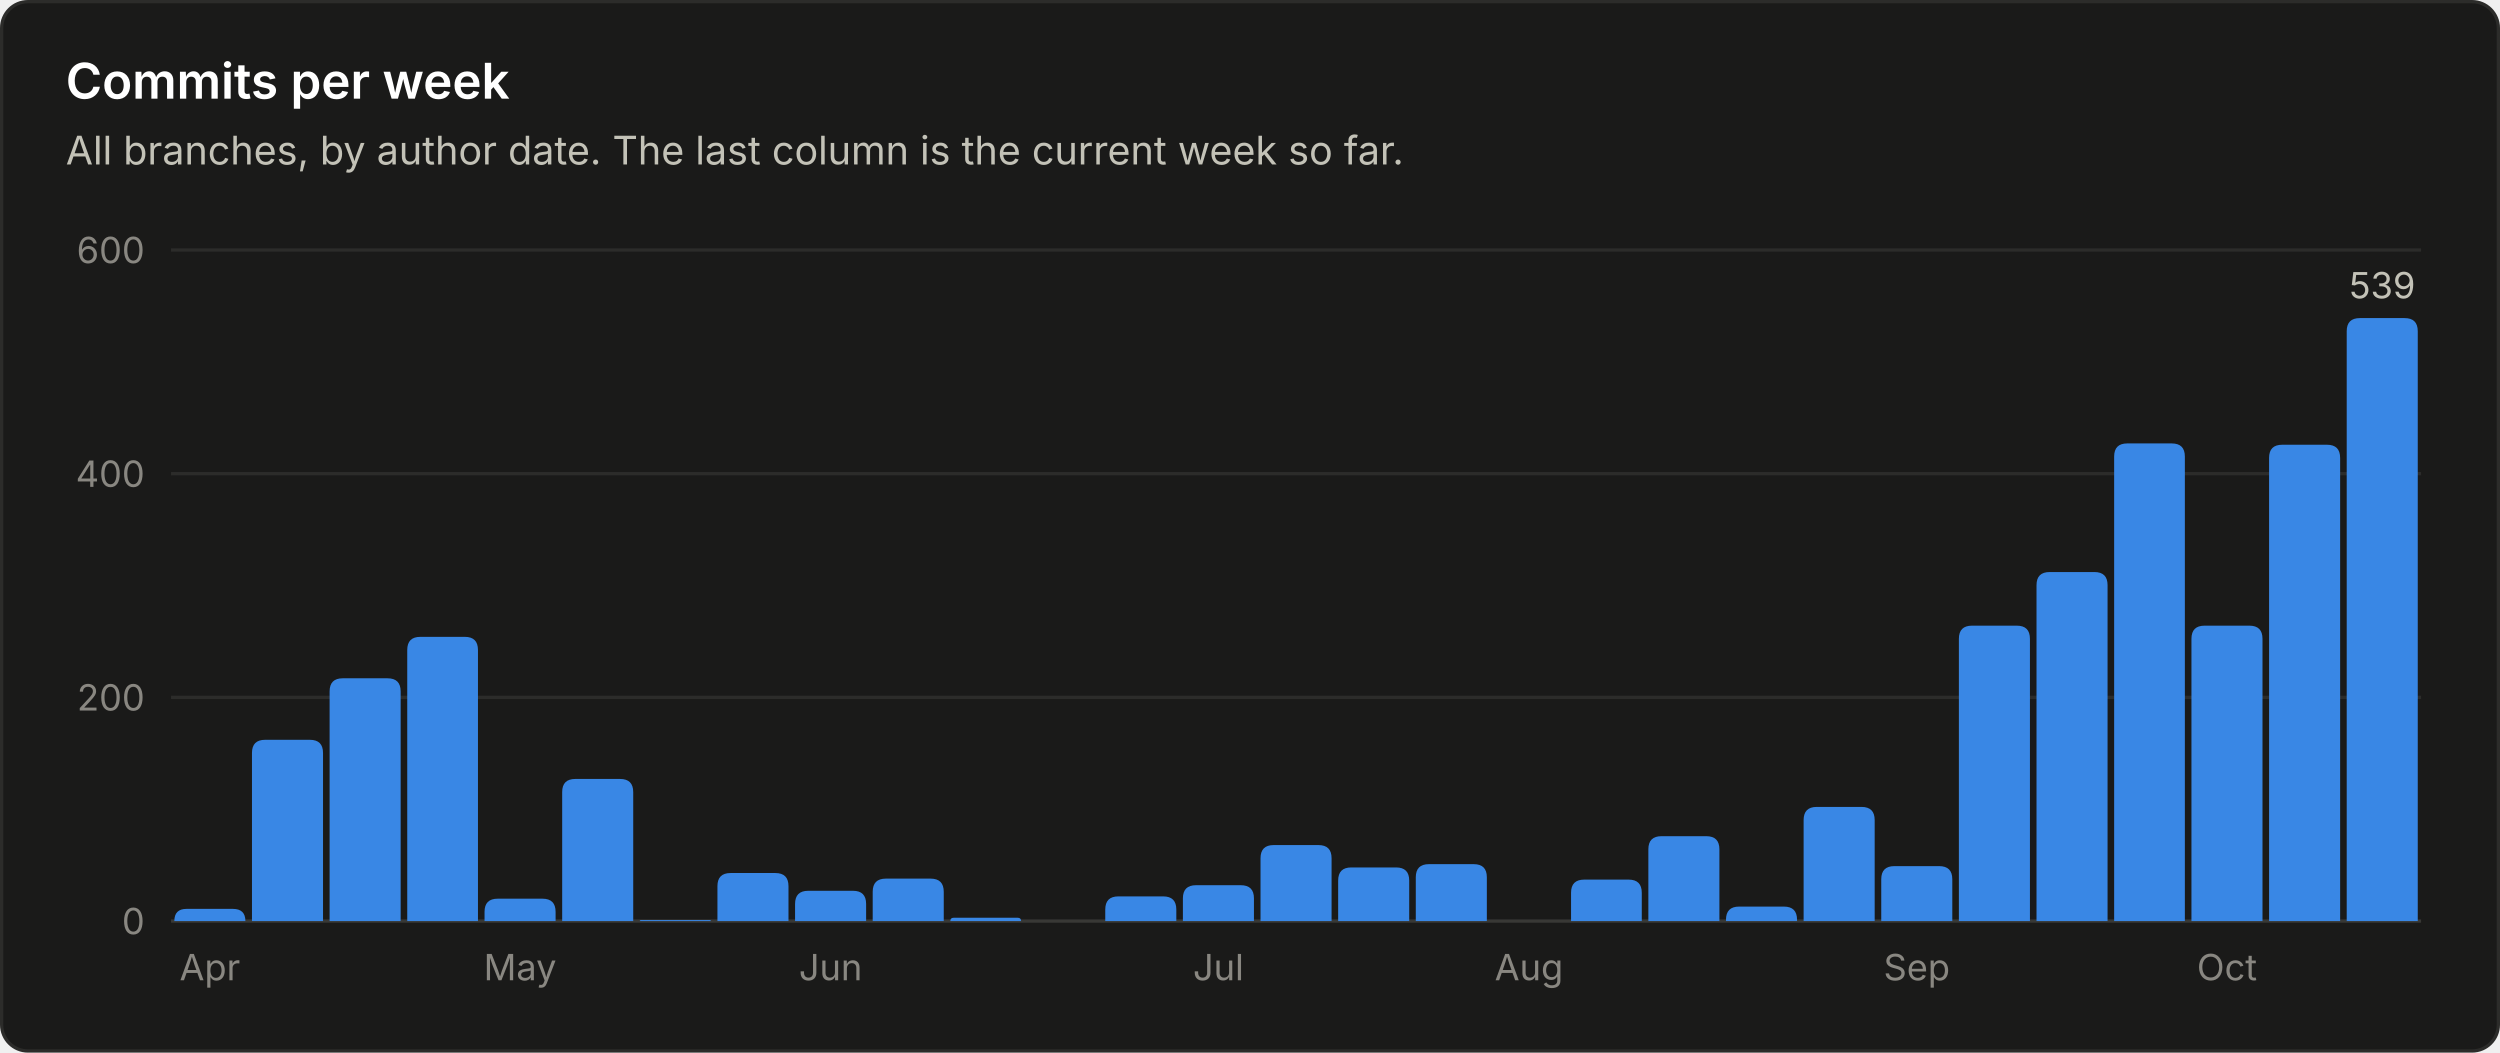
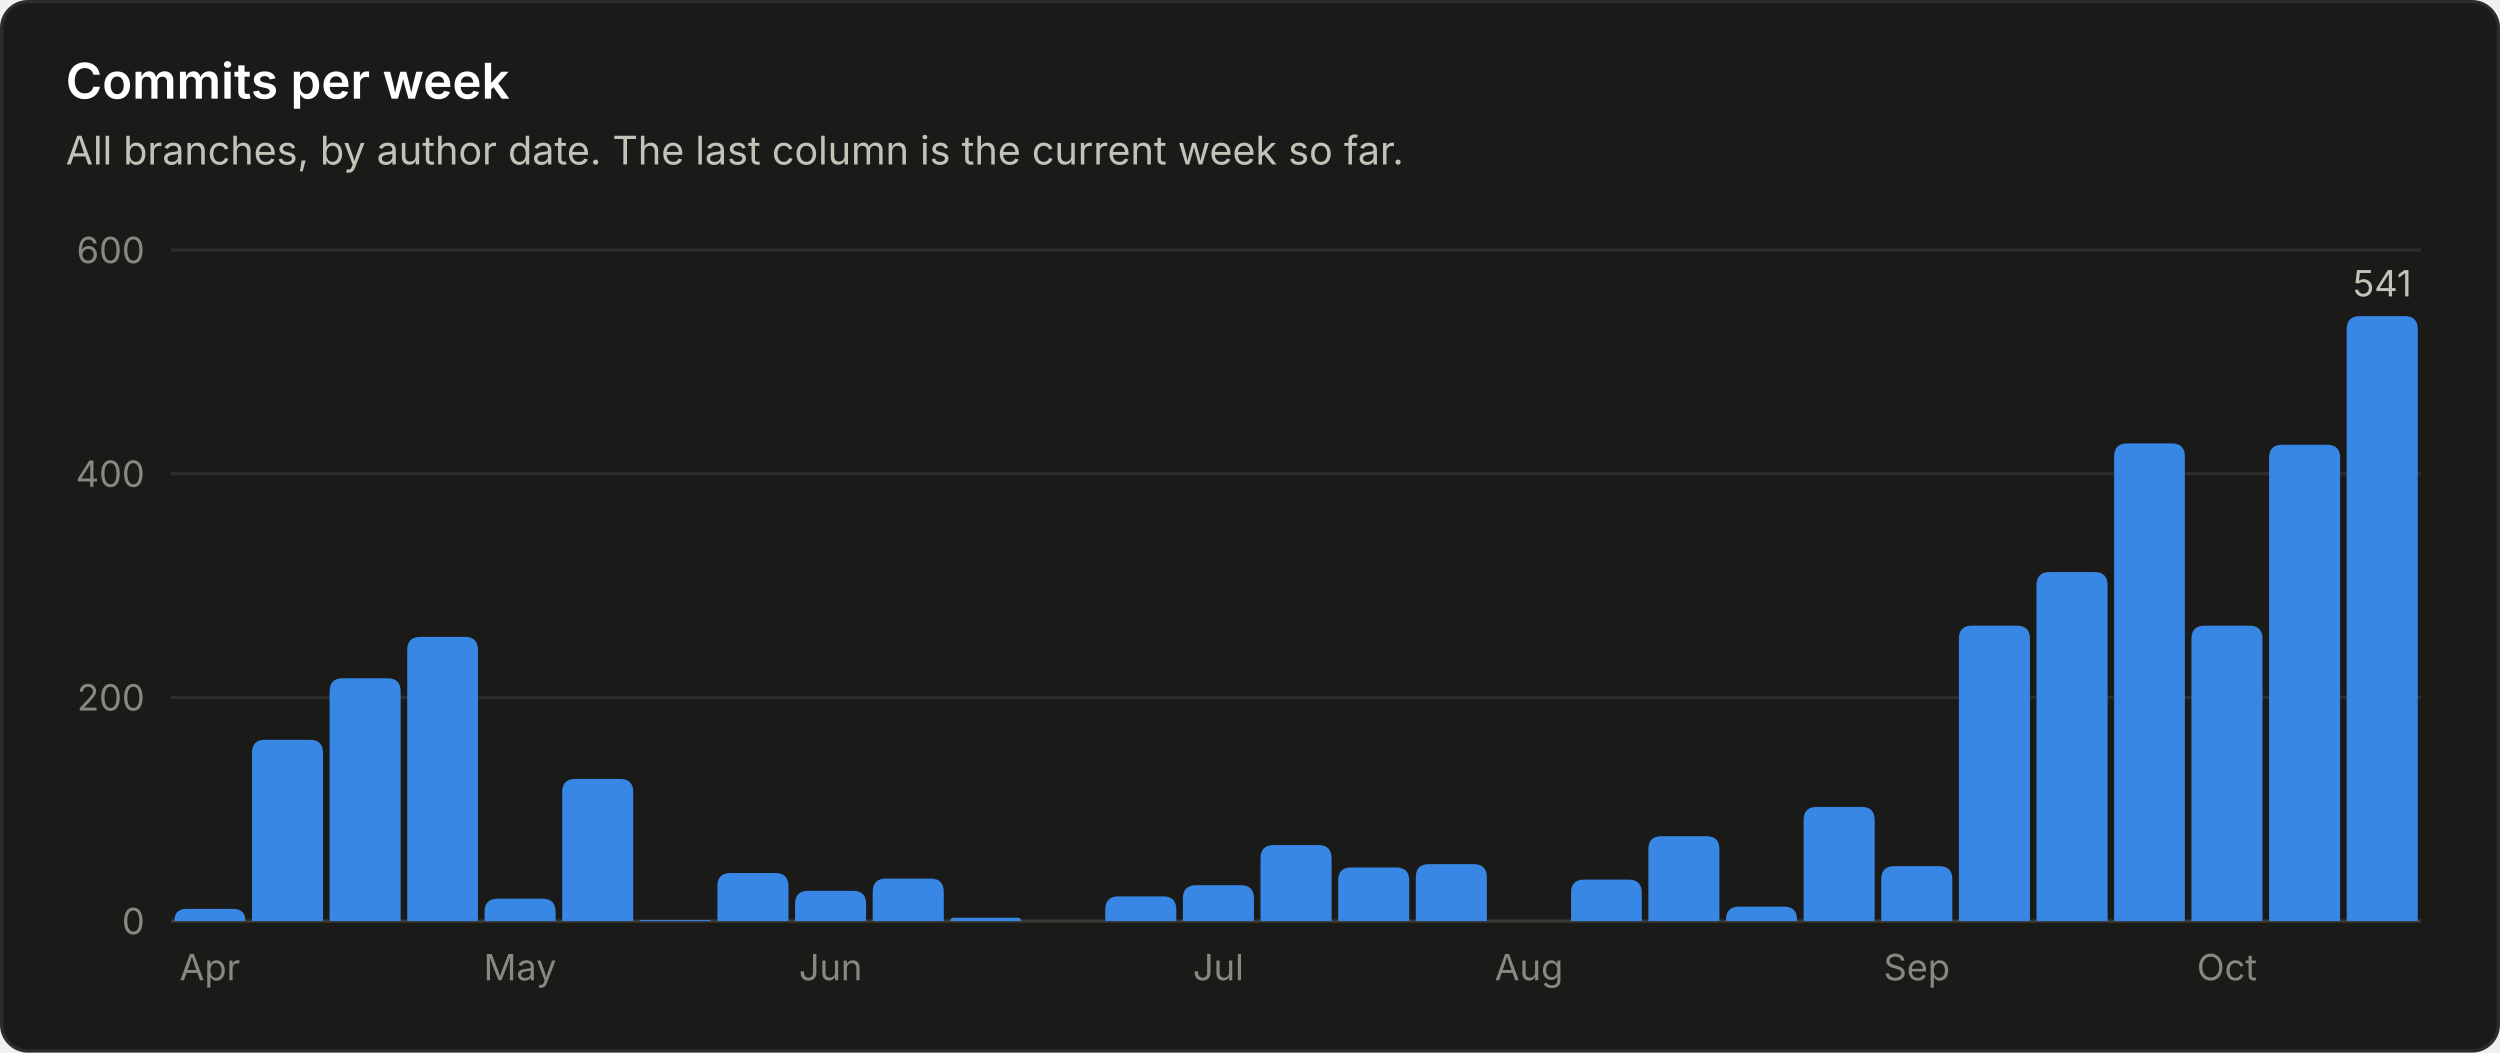
<svg xmlns="http://www.w3.org/2000/svg" viewBox="0 0 760 320" width="760" height="320" role="img" font-family="system-ui, -apple-system, 'Segoe UI', sans-serif">
  <rect x="0.5" y="0.5" width="759" height="319" rx="8" fill="#1a1a19" stroke="#2c2c2a" />
  <text x="20.0" y="30.0" fill="#ffffff" font-size="15" font-weight="600" text-anchor="start">Commits per week</text>
  <text x="20.0" y="50.0" fill="#c3c2b7" font-size="12" font-weight="400" text-anchor="start">All branches, by author date. The last column is the current week so far.</text>
  <line x1="52" y1="280.0" x2="736" y2="280.0" stroke="#383835" stroke-width="1" />
  <text x="44.0" y="284.0" fill="#898781" font-size="11" font-weight="400" text-anchor="end">0</text>
  <line x1="52" y1="212.0" x2="736" y2="212.0" stroke="#2c2c2a" stroke-width="1" />
  <text x="44.0" y="216.0" fill="#898781" font-size="11" font-weight="400" text-anchor="end">200</text>
  <line x1="52" y1="144.0" x2="736" y2="144.0" stroke="#2c2c2a" stroke-width="1" />
  <text x="44.0" y="148.0" fill="#898781" font-size="11" font-weight="400" text-anchor="end">400</text>
  <line x1="52" y1="76.0" x2="736" y2="76.0" stroke="#2c2c2a" stroke-width="1" />
  <text x="44.0" y="80.0" fill="#898781" font-size="11" font-weight="400" text-anchor="end">600</text>
  <path d="M53.0 280.0 V280.0 Q53.0 276.3 56.7 276.3 H70.8 Q74.6 276.3 74.6 280.0 V280.0 Z" fill="#3987e5" />
  <text x="63.8" y="298.0" fill="#898781" font-size="11" font-weight="400" text-anchor="middle">Apr</text>
  <path d="M76.6 280.0 V228.9 Q76.6 224.9 80.6 224.9 H94.2 Q98.2 224.9 98.2 228.9 V280.0 Z" fill="#3987e5" />
  <path d="M100.2 280.0 V210.2 Q100.2 206.2 104.2 206.2 H117.8 Q121.8 206.2 121.8 210.2 V280.0 Z" fill="#3987e5" />
  <path d="M123.8 280.0 V197.6 Q123.8 193.6 127.8 193.6 H141.3 Q145.3 193.6 145.3 197.6 V280.0 Z" fill="#3987e5" />
  <path d="M147.3 280.0 V277.2 Q147.3 273.2 151.3 273.2 H164.9 Q168.9 273.2 168.9 277.2 V280.0 Z" fill="#3987e5" />
  <text x="158.1" y="298.0" fill="#898781" font-size="11" font-weight="400" text-anchor="middle">May</text>
  <path d="M170.9 280.0 V240.8 Q170.9 236.8 174.9 236.8 H188.5 Q192.5 236.8 192.5 240.8 V280.0 Z" fill="#3987e5" />
  <path d="M194.5 280.0 V280.0 Q194.5 279.7 194.9 279.7 H215.8 Q216.1 279.7 216.1 280.0 V280.0 Z" fill="#3987e5" />
  <path d="M218.1 280.0 V269.4 Q218.1 265.4 222.1 265.4 H235.7 Q239.7 265.4 239.7 269.4 V280.0 Z" fill="#3987e5" />
  <path d="M241.7 280.0 V274.8 Q241.7 270.8 245.7 270.8 H259.3 Q263.3 270.8 263.3 274.8 V280.0 Z" fill="#3987e5" />
  <text x="252.5" y="298.0" fill="#898781" font-size="11" font-weight="400" text-anchor="middle">Jun</text>
  <path d="M265.3 280.0 V271.1 Q265.3 267.1 269.3 267.1 H282.9 Q286.9 267.1 286.9 271.1 V280.0 Z" fill="#3987e5" />
  <path d="M288.9 280.0 V280.0 Q288.9 279.0 289.9 279.0 H309.4 Q310.4 279.0 310.4 280.0 V280.0 Z" fill="#3987e5" />
  <path d="M336.0 280.0 V276.5 Q336.0 272.5 340.0 272.5 H353.6 Q357.6 272.5 357.6 276.5 V280.0 Z" fill="#3987e5" />
  <path d="M359.6 280.0 V273.1 Q359.6 269.1 363.6 269.1 H377.2 Q381.2 269.1 381.2 273.1 V280.0 Z" fill="#3987e5" />
  <text x="370.4" y="298.0" fill="#898781" font-size="11" font-weight="400" text-anchor="middle">Jul</text>
  <path d="M383.2 280.0 V260.9 Q383.2 256.9 387.2 256.9 H400.8 Q404.8 256.9 404.8 260.9 V280.0 Z" fill="#3987e5" />
  <path d="M406.8 280.0 V267.7 Q406.8 263.7 410.8 263.7 H424.4 Q428.4 263.7 428.4 267.7 V280.0 Z" fill="#3987e5" />
  <path d="M430.4 280.0 V266.7 Q430.4 262.7 434.4 262.7 H448.0 Q452.0 262.7 452.0 266.7 V280.0 Z" fill="#3987e5" />
  <text x="464.8" y="298.0" fill="#898781" font-size="11" font-weight="400" text-anchor="middle">Aug</text>
  <path d="M477.6 280.0 V271.4 Q477.6 267.4 481.6 267.4 H495.1 Q499.1 267.4 499.1 271.4 V280.0 Z" fill="#3987e5" />
  <path d="M501.1 280.0 V258.2 Q501.1 254.2 505.1 254.2 H518.7 Q522.7 254.2 522.7 258.2 V280.0 Z" fill="#3987e5" />
  <path d="M524.7 280.0 V279.6 Q524.7 275.6 528.7 275.6 H542.3 Q546.3 275.6 546.3 279.6 V280.0 Z" fill="#3987e5" />
  <path d="M548.3 280.0 V249.3 Q548.3 245.3 552.3 245.3 H565.9 Q569.9 245.3 569.9 249.3 V280.0 Z" fill="#3987e5" />
  <path d="M571.9 280.0 V267.3 Q571.9 263.3 575.9 263.3 H589.5 Q593.5 263.3 593.5 267.3 V280.0 Z" fill="#3987e5" />
  <text x="582.7" y="298.0" fill="#898781" font-size="11" font-weight="400" text-anchor="middle">Sep</text>
  <path d="M595.5 280.0 V194.2 Q595.5 190.2 599.5 190.2 H613.1 Q617.1 190.2 617.1 194.2 V280.0 Z" fill="#3987e5" />
  <path d="M619.1 280.0 V177.9 Q619.1 173.9 623.1 173.9 H636.7 Q640.7 173.9 640.7 177.9 V280.0 Z" fill="#3987e5" />
  <path d="M642.7 280.0 V138.8 Q642.7 134.8 646.7 134.8 H660.2 Q664.2 134.8 664.2 138.8 V280.0 Z" fill="#3987e5" />
  <path d="M666.2 280.0 V194.2 Q666.2 190.2 670.2 190.2 H683.8 Q687.8 190.2 687.8 194.2 V280.0 Z" fill="#3987e5" />
  <text x="677.0" y="298.0" fill="#898781" font-size="11" font-weight="400" text-anchor="middle">Oct</text>
  <path d="M689.8 280.0 V139.2 Q689.8 135.2 693.8 135.2 H707.4 Q711.4 135.2 711.4 139.2 V280.0 Z" fill="#3987e5" />
-   <path d="M713.4 280.0 V100.7 Q713.4 96.7 717.4 96.7 H731.0 Q735.0 96.7 735.0 100.7 V280.0 Z" fill="#3987e5" />
-   <text x="724.2" y="90.7" fill="#c3c2b7" font-size="11" font-weight="400" text-anchor="middle">539</text>
+   <path d="M713.4 280.0 V100.1 Q713.4 96.1 717.4 96.1 H731.0 Q735.0 96.1 735.0 100.1 V280.0 Z" fill="#3987e5" />
+   <text x="724.2" y="90.1" fill="#c3c2b7" font-size="11" font-weight="400" text-anchor="middle">541</text>
</svg>
